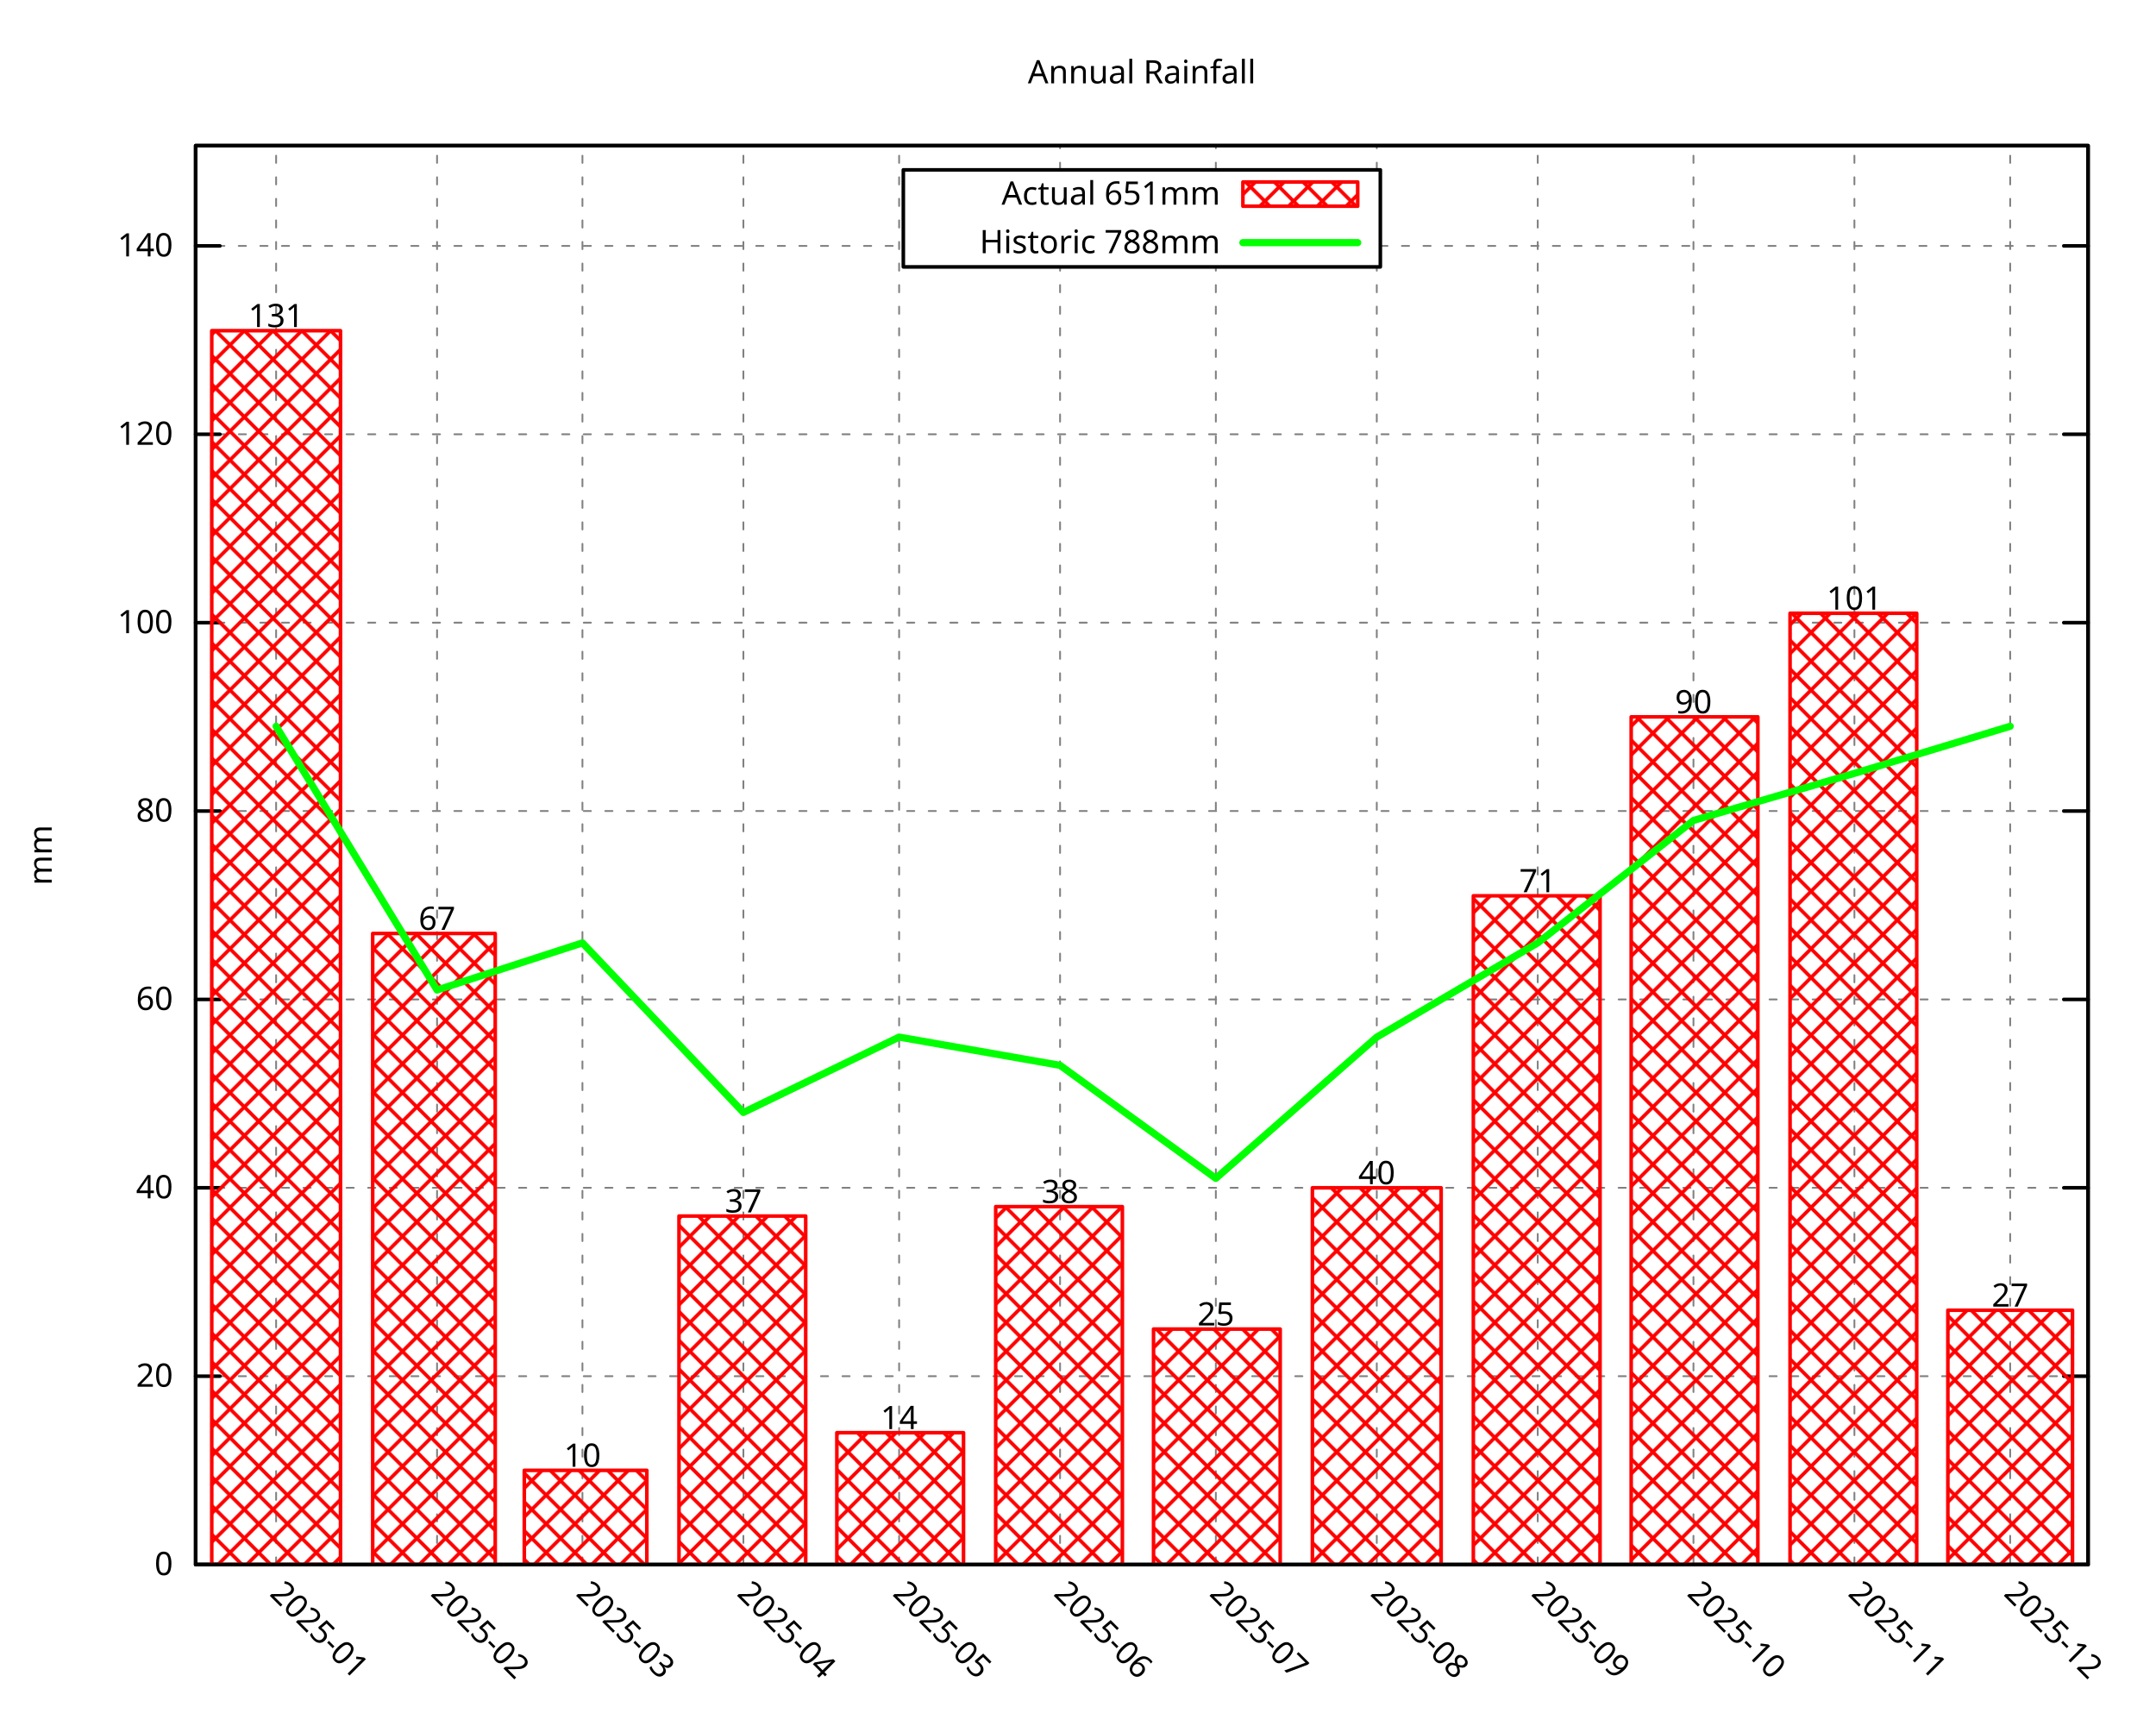
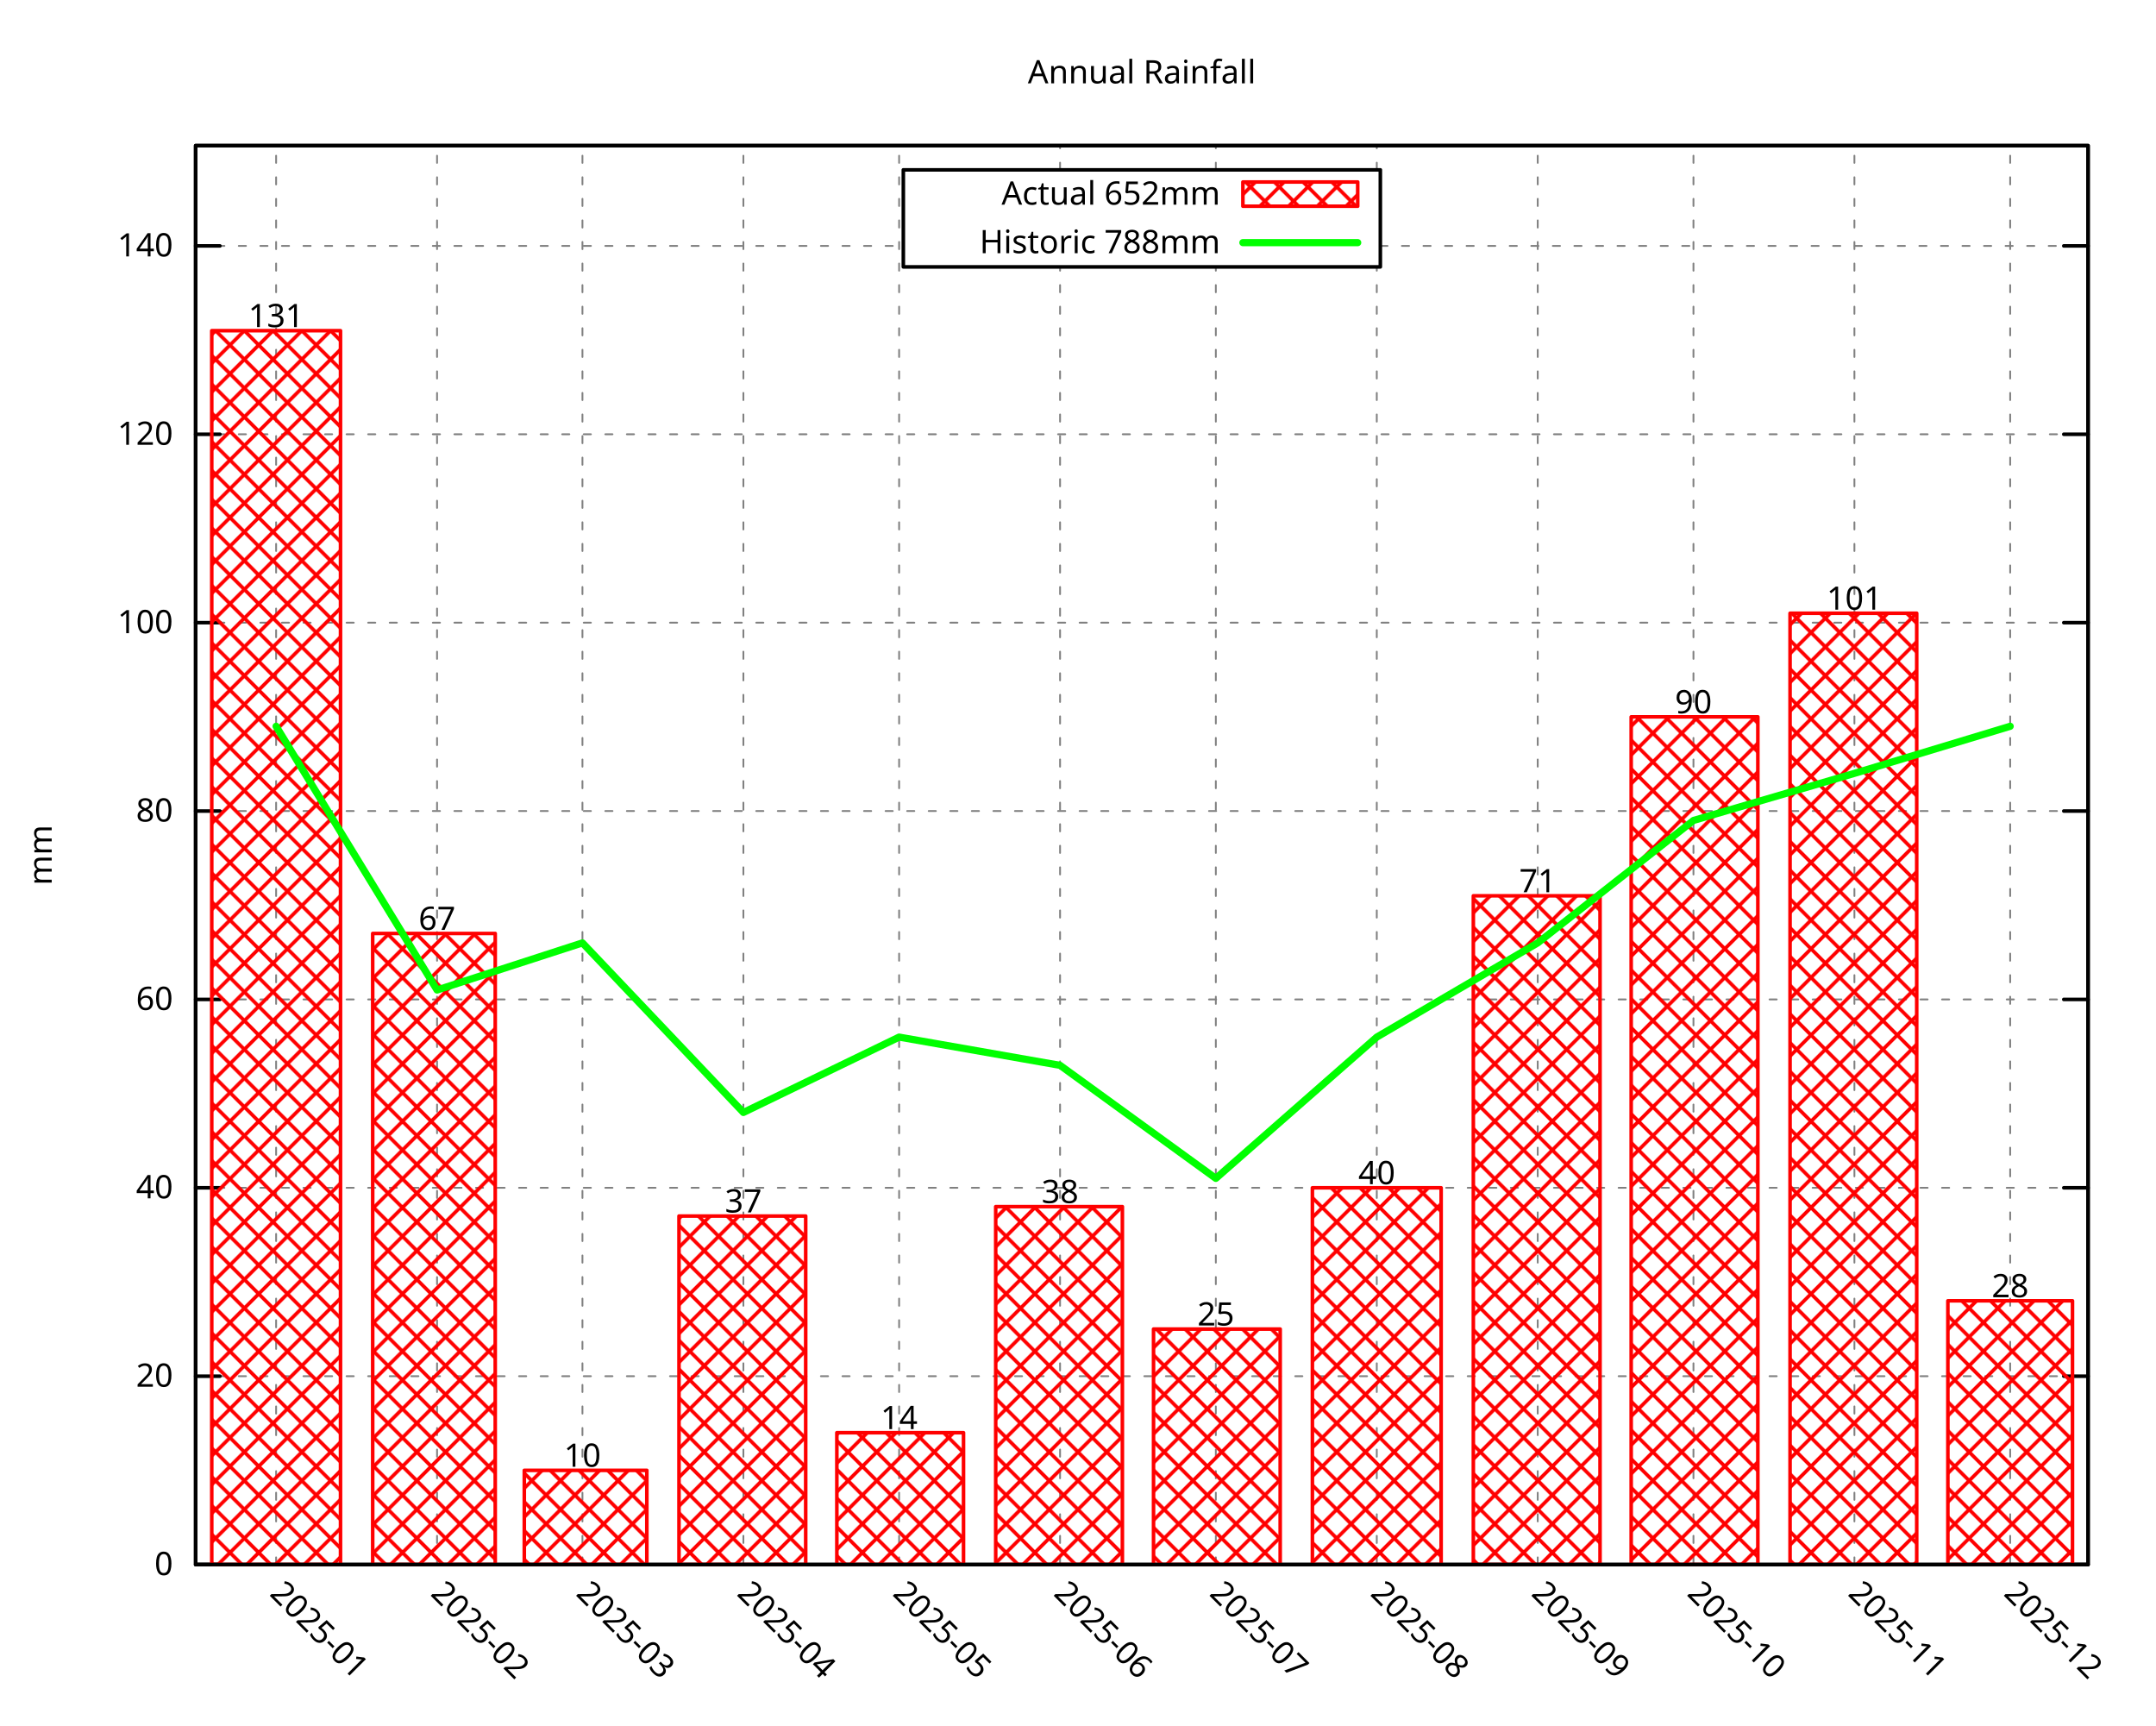
<svg xmlns="http://www.w3.org/2000/svg" xmlns:xlink="http://www.w3.org/1999/xlink" width="600" height="480" viewBox="0 0 600 480">
  <g id="gnuplot_canvas">
    <rect x="0" y="0" width="600" height="480" fill="none" />
    <defs>
      <circle id="gpDot" r="0.5" stroke-width="0.5" stroke="currentColor" />
      <path id="gpPt0" stroke-width="0.296" stroke="currentColor" d="M-1,0 h2 M0,-1 v2" />
      <path id="gpPt1" stroke-width="0.296" stroke="currentColor" d="M-1,-1 L1,1 M1,-1 L-1,1" />
      <path id="gpPt2" stroke-width="0.296" stroke="currentColor" d="M-1,0 L1,0 M0,-1 L0,1 M-1,-1 L1,1 M-1,1 L1,-1" />
      <rect id="gpPt3" stroke-width="0.296" stroke="currentColor" x="-1" y="-1" width="2" height="2" />
      <rect id="gpPt4" stroke-width="0.296" stroke="currentColor" fill="currentColor" x="-1" y="-1" width="2" height="2" />
      <circle id="gpPt5" stroke-width="0.296" stroke="currentColor" cx="0" cy="0" r="1" />
      <use xlink:href="#gpPt5" id="gpPt6" fill="currentColor" stroke="none" />
      <path id="gpPt7" stroke-width="0.296" stroke="currentColor" d="M0,-1.33 L-1.33,0.67 L1.33,0.67 z" />
      <use xlink:href="#gpPt7" id="gpPt8" fill="currentColor" stroke="none" />
      <use xlink:href="#gpPt7" id="gpPt9" stroke="currentColor" transform="rotate(180)" />
      <use xlink:href="#gpPt9" id="gpPt10" fill="currentColor" stroke="none" />
      <use xlink:href="#gpPt3" id="gpPt11" stroke="currentColor" transform="rotate(45)" />
      <use xlink:href="#gpPt11" id="gpPt12" fill="currentColor" stroke="none" />
      <path id="gpPt13" stroke-width="0.296" stroke="currentColor" d="M0,1.330 L1.265,0.411 L0.782,-1.067 L-0.782,-1.076 L-1.265,0.411 z" />
      <use xlink:href="#gpPt13" id="gpPt14" fill="currentColor" stroke="none" />
      <filter id="textbox" filterUnits="objectBoundingBox" x="0" y="0" height="1" width="1">
        <feFlood flood-color="white" flood-opacity="1" result="bgnd" />
        <feComposite in="SourceGraphic" in2="bgnd" operator="atop" />
      </filter>
      <filter id="greybox" filterUnits="objectBoundingBox" x="0" y="0" height="1" width="1">
        <feFlood flood-color="lightgrey" flood-opacity="1" result="grey" />
        <feComposite in="SourceGraphic" in2="grey" operator="atop" />
      </filter>
    </defs>
    <g fill="none" color="white" stroke="currentColor" stroke-width="1.00" stroke-linecap="round" stroke-linejoin="round">
</g>
    <g fill="none" color="black" stroke="currentColor" stroke-width="1.00" stroke-linecap="round" stroke-linejoin="round">
</g>
    <g fill="none" color="black" stroke="black" stroke-width="0.50" stroke-linecap="round" stroke-linejoin="round">
</g>
    <g fill="none" color="gray" stroke="currentColor" stroke-width="0.50" stroke-linecap="round" stroke-linejoin="round">
      <path stroke="gray" stroke-dasharray="2,4" class="gridline" d="M54.45,435.32 L581.09,435.32  " />
    </g>
    <g fill="none" color="gray" stroke="gray" stroke-width="1.00" stroke-linecap="round" stroke-linejoin="round">
</g>
    <g fill="none" color="black" stroke="currentColor" stroke-width="1.00" stroke-linecap="round" stroke-linejoin="round">
      <path stroke="black" d="M54.45,435.32 L61.20,435.32 M581.09,435.32 L574.34,435.32  " />
      <g transform="translate(48.15,438.25)" stroke="none" fill="black" font-family="Droid Sans" font-size="9.00" text-anchor="end">
        <text>
          <tspan font-family="Droid Sans"> 0</tspan>
        </text>
      </g>
    </g>
    <g fill="none" color="black" stroke="currentColor" stroke-width="1.00" stroke-linecap="round" stroke-linejoin="round">
</g>
    <g fill="none" color="black" stroke="black" stroke-width="0.50" stroke-linecap="round" stroke-linejoin="round">
</g>
    <g fill="none" color="gray" stroke="currentColor" stroke-width="0.50" stroke-linecap="round" stroke-linejoin="round">
      <path stroke="gray" stroke-dasharray="2,4" class="gridline" d="M54.45,382.91 L581.09,382.91  " />
    </g>
    <g fill="none" color="gray" stroke="gray" stroke-width="1.00" stroke-linecap="round" stroke-linejoin="round">
</g>
    <g fill="none" color="black" stroke="currentColor" stroke-width="1.00" stroke-linecap="round" stroke-linejoin="round">
      <path stroke="black" d="M54.45,382.91 L61.20,382.91 M581.09,382.91 L574.34,382.91  " />
      <g transform="translate(48.15,385.84)" stroke="none" fill="black" font-family="Droid Sans" font-size="9.00" text-anchor="end">
        <text>
          <tspan font-family="Droid Sans"> 20</tspan>
        </text>
      </g>
    </g>
    <g fill="none" color="black" stroke="currentColor" stroke-width="1.00" stroke-linecap="round" stroke-linejoin="round">
</g>
    <g fill="none" color="black" stroke="black" stroke-width="0.50" stroke-linecap="round" stroke-linejoin="round">
</g>
    <g fill="none" color="gray" stroke="currentColor" stroke-width="0.50" stroke-linecap="round" stroke-linejoin="round">
      <path stroke="gray" stroke-dasharray="2,4" class="gridline" d="M54.45,330.49 L581.09,330.49  " />
    </g>
    <g fill="none" color="gray" stroke="gray" stroke-width="1.00" stroke-linecap="round" stroke-linejoin="round">
</g>
    <g fill="none" color="black" stroke="currentColor" stroke-width="1.00" stroke-linecap="round" stroke-linejoin="round">
      <path stroke="black" d="M54.45,330.49 L61.20,330.49 M581.09,330.49 L574.34,330.49  " />
      <g transform="translate(48.15,333.42)" stroke="none" fill="black" font-family="Droid Sans" font-size="9.00" text-anchor="end">
        <text>
          <tspan font-family="Droid Sans"> 40</tspan>
        </text>
      </g>
    </g>
    <g fill="none" color="black" stroke="currentColor" stroke-width="1.00" stroke-linecap="round" stroke-linejoin="round">
</g>
    <g fill="none" color="black" stroke="black" stroke-width="0.50" stroke-linecap="round" stroke-linejoin="round">
</g>
    <g fill="none" color="gray" stroke="currentColor" stroke-width="0.50" stroke-linecap="round" stroke-linejoin="round">
      <path stroke="gray" stroke-dasharray="2,4" class="gridline" d="M54.45,278.08 L581.09,278.08  " />
    </g>
    <g fill="none" color="gray" stroke="gray" stroke-width="1.00" stroke-linecap="round" stroke-linejoin="round">
</g>
    <g fill="none" color="black" stroke="currentColor" stroke-width="1.00" stroke-linecap="round" stroke-linejoin="round">
      <path stroke="black" d="M54.45,278.08 L61.20,278.08 M581.09,278.08 L574.34,278.08  " />
      <g transform="translate(48.15,281.01)" stroke="none" fill="black" font-family="Droid Sans" font-size="9.00" text-anchor="end">
        <text>
          <tspan font-family="Droid Sans"> 60</tspan>
        </text>
      </g>
    </g>
    <g fill="none" color="black" stroke="currentColor" stroke-width="1.00" stroke-linecap="round" stroke-linejoin="round">
</g>
    <g fill="none" color="black" stroke="black" stroke-width="0.50" stroke-linecap="round" stroke-linejoin="round">
</g>
    <g fill="none" color="gray" stroke="currentColor" stroke-width="0.50" stroke-linecap="round" stroke-linejoin="round">
      <path stroke="gray" stroke-dasharray="2,4" class="gridline" d="M54.45,225.66 L581.09,225.66  " />
    </g>
    <g fill="none" color="gray" stroke="gray" stroke-width="1.00" stroke-linecap="round" stroke-linejoin="round">
</g>
    <g fill="none" color="black" stroke="currentColor" stroke-width="1.00" stroke-linecap="round" stroke-linejoin="round">
      <path stroke="black" d="M54.45,225.66 L61.20,225.66 M581.09,225.66 L574.34,225.66  " />
      <g transform="translate(48.15,228.59)" stroke="none" fill="black" font-family="Droid Sans" font-size="9.00" text-anchor="end">
        <text>
          <tspan font-family="Droid Sans"> 80</tspan>
        </text>
      </g>
    </g>
    <g fill="none" color="black" stroke="currentColor" stroke-width="1.00" stroke-linecap="round" stroke-linejoin="round">
</g>
    <g fill="none" color="black" stroke="black" stroke-width="0.50" stroke-linecap="round" stroke-linejoin="round">
</g>
    <g fill="none" color="gray" stroke="currentColor" stroke-width="0.50" stroke-linecap="round" stroke-linejoin="round">
      <path stroke="gray" stroke-dasharray="2,4" class="gridline" d="M54.45,173.25 L581.09,173.25  " />
    </g>
    <g fill="none" color="gray" stroke="gray" stroke-width="1.00" stroke-linecap="round" stroke-linejoin="round">
</g>
    <g fill="none" color="black" stroke="currentColor" stroke-width="1.00" stroke-linecap="round" stroke-linejoin="round">
      <path stroke="black" d="M54.45,173.25 L61.20,173.25 M581.09,173.25 L574.34,173.25  " />
      <g transform="translate(48.15,176.18)" stroke="none" fill="black" font-family="Droid Sans" font-size="9.00" text-anchor="end">
        <text>
          <tspan font-family="Droid Sans"> 100</tspan>
        </text>
      </g>
    </g>
    <g fill="none" color="black" stroke="currentColor" stroke-width="1.00" stroke-linecap="round" stroke-linejoin="round">
</g>
    <g fill="none" color="black" stroke="black" stroke-width="0.50" stroke-linecap="round" stroke-linejoin="round">
</g>
    <g fill="none" color="gray" stroke="currentColor" stroke-width="0.50" stroke-linecap="round" stroke-linejoin="round">
      <path stroke="gray" stroke-dasharray="2,4" class="gridline" d="M54.45,120.83 L581.09,120.83  " />
    </g>
    <g fill="none" color="gray" stroke="gray" stroke-width="1.00" stroke-linecap="round" stroke-linejoin="round">
</g>
    <g fill="none" color="black" stroke="currentColor" stroke-width="1.00" stroke-linecap="round" stroke-linejoin="round">
      <path stroke="black" d="M54.45,120.83 L61.20,120.83 M581.09,120.83 L574.34,120.83  " />
      <g transform="translate(48.15,123.76)" stroke="none" fill="black" font-family="Droid Sans" font-size="9.00" text-anchor="end">
        <text>
          <tspan font-family="Droid Sans"> 120</tspan>
        </text>
      </g>
    </g>
    <g fill="none" color="black" stroke="currentColor" stroke-width="1.00" stroke-linecap="round" stroke-linejoin="round">
</g>
    <g fill="none" color="black" stroke="black" stroke-width="0.50" stroke-linecap="round" stroke-linejoin="round">
</g>
    <g fill="none" color="gray" stroke="currentColor" stroke-width="0.50" stroke-linecap="round" stroke-linejoin="round">
      <path stroke="gray" stroke-dasharray="2,4" class="gridline" d="M54.45,68.42 L251.39,68.42 M384.14,68.42 L581.09,68.42  " />
    </g>
    <g fill="none" color="gray" stroke="gray" stroke-width="1.00" stroke-linecap="round" stroke-linejoin="round">
</g>
    <g fill="none" color="black" stroke="currentColor" stroke-width="1.00" stroke-linecap="round" stroke-linejoin="round">
      <path stroke="black" d="M54.45,68.42 L61.20,68.42 M581.09,68.42 L574.34,68.42  " />
      <g transform="translate(48.15,71.35)" stroke="none" fill="black" font-family="Droid Sans" font-size="9.00" text-anchor="end">
        <text>
          <tspan font-family="Droid Sans"> 140</tspan>
        </text>
      </g>
    </g>
    <g fill="none" color="black" stroke="currentColor" stroke-width="1.00" stroke-linecap="round" stroke-linejoin="round">
</g>
    <g fill="none" color="black" stroke="black" stroke-width="0.50" stroke-linecap="round" stroke-linejoin="round">
</g>
    <g fill="none" color="gray" stroke="currentColor" stroke-width="0.50" stroke-linecap="round" stroke-linejoin="round">
      <path stroke="gray" stroke-dasharray="2,4" class="gridline" d="M76.84,435.32 L76.84,40.51  " />
    </g>
    <g fill="none" color="gray" stroke="gray" stroke-width="1.00" stroke-linecap="round" stroke-linejoin="round">
</g>
    <g fill="none" color="black" stroke="currentColor" stroke-width="1.00" stroke-linecap="round" stroke-linejoin="round">
      <path stroke="black" d="M76.84,435.32 M76.84,40.51  " />
      <g transform="translate(74.77,443.69) rotate(45.00)" stroke="none" fill="black" font-family="Droid Sans" font-size="9.00" text-anchor="start">
        <text>
          <tspan font-family="Droid Sans">2025-01</tspan>
        </text>
      </g>
    </g>
    <g fill="none" color="black" stroke="currentColor" stroke-width="1.00" stroke-linecap="round" stroke-linejoin="round">
</g>
    <g fill="none" color="black" stroke="black" stroke-width="0.50" stroke-linecap="round" stroke-linejoin="round">
</g>
    <g fill="none" color="gray" stroke="currentColor" stroke-width="0.50" stroke-linecap="round" stroke-linejoin="round">
      <path stroke="gray" stroke-dasharray="2,4" class="gridline" d="M121.63,435.32 L121.63,40.51  " />
    </g>
    <g fill="none" color="gray" stroke="gray" stroke-width="1.00" stroke-linecap="round" stroke-linejoin="round">
</g>
    <g fill="none" color="black" stroke="currentColor" stroke-width="1.00" stroke-linecap="round" stroke-linejoin="round">
      <path stroke="black" d="M121.63,435.32 M121.63,40.51  " />
      <g transform="translate(119.56,443.69) rotate(45.00)" stroke="none" fill="black" font-family="Droid Sans" font-size="9.00" text-anchor="start">
        <text>
          <tspan font-family="Droid Sans">2025-02</tspan>
        </text>
      </g>
    </g>
    <g fill="none" color="black" stroke="currentColor" stroke-width="1.00" stroke-linecap="round" stroke-linejoin="round">
</g>
    <g fill="none" color="black" stroke="black" stroke-width="0.50" stroke-linecap="round" stroke-linejoin="round">
</g>
    <g fill="none" color="gray" stroke="currentColor" stroke-width="0.50" stroke-linecap="round" stroke-linejoin="round">
      <path stroke="gray" stroke-dasharray="2,4" class="gridline" d="M162.09,435.32 L162.09,40.51  " />
    </g>
    <g fill="none" color="gray" stroke="gray" stroke-width="1.00" stroke-linecap="round" stroke-linejoin="round">
</g>
    <g fill="none" color="black" stroke="currentColor" stroke-width="1.00" stroke-linecap="round" stroke-linejoin="round">
      <path stroke="black" d="M162.09,435.32 M162.09,40.51  " />
      <g transform="translate(160.02,443.69) rotate(45.00)" stroke="none" fill="black" font-family="Droid Sans" font-size="9.00" text-anchor="start">
        <text>
          <tspan font-family="Droid Sans">2025-03</tspan>
        </text>
      </g>
    </g>
    <g fill="none" color="black" stroke="currentColor" stroke-width="1.00" stroke-linecap="round" stroke-linejoin="round">
</g>
    <g fill="none" color="black" stroke="black" stroke-width="0.50" stroke-linecap="round" stroke-linejoin="round">
</g>
    <g fill="none" color="gray" stroke="currentColor" stroke-width="0.50" stroke-linecap="round" stroke-linejoin="round">
      <path stroke="gray" stroke-dasharray="2,4" class="gridline" d="M206.88,435.32 L206.88,40.51  " />
    </g>
    <g fill="none" color="gray" stroke="gray" stroke-width="1.00" stroke-linecap="round" stroke-linejoin="round">
</g>
    <g fill="none" color="black" stroke="currentColor" stroke-width="1.00" stroke-linecap="round" stroke-linejoin="round">
      <path stroke="black" d="M206.88,435.32 M206.88,40.51  " />
      <g transform="translate(204.81,443.69) rotate(45.00)" stroke="none" fill="black" font-family="Droid Sans" font-size="9.00" text-anchor="start">
        <text>
          <tspan font-family="Droid Sans">2025-04</tspan>
        </text>
      </g>
    </g>
    <g fill="none" color="black" stroke="currentColor" stroke-width="1.00" stroke-linecap="round" stroke-linejoin="round">
</g>
    <g fill="none" color="black" stroke="black" stroke-width="0.50" stroke-linecap="round" stroke-linejoin="round">
</g>
    <g fill="none" color="gray" stroke="currentColor" stroke-width="0.50" stroke-linecap="round" stroke-linejoin="round">
      <path stroke="gray" stroke-dasharray="2,4" class="gridline" d="M250.22,435.32 L250.22,40.51  " />
    </g>
    <g fill="none" color="gray" stroke="gray" stroke-width="1.00" stroke-linecap="round" stroke-linejoin="round">
</g>
    <g fill="none" color="black" stroke="currentColor" stroke-width="1.00" stroke-linecap="round" stroke-linejoin="round">
      <path stroke="black" d="M250.22,435.32 M250.22,40.51  " />
      <g transform="translate(248.15,443.69) rotate(45.00)" stroke="none" fill="black" font-family="Droid Sans" font-size="9.00" text-anchor="start">
        <text>
          <tspan font-family="Droid Sans">2025-05</tspan>
        </text>
      </g>
    </g>
    <g fill="none" color="black" stroke="currentColor" stroke-width="1.00" stroke-linecap="round" stroke-linejoin="round">
</g>
    <g fill="none" color="black" stroke="black" stroke-width="0.50" stroke-linecap="round" stroke-linejoin="round">
</g>
    <g fill="none" color="gray" stroke="currentColor" stroke-width="0.50" stroke-linecap="round" stroke-linejoin="round">
      <path stroke="gray" stroke-dasharray="2,4" class="gridline" d="M295.01,435.32 L295.01,74.26 M295.01,47.26 L295.01,40.51  " />
    </g>
    <g fill="none" color="gray" stroke="gray" stroke-width="1.00" stroke-linecap="round" stroke-linejoin="round">
</g>
    <g fill="none" color="black" stroke="currentColor" stroke-width="1.00" stroke-linecap="round" stroke-linejoin="round">
      <path stroke="black" d="M295.01,435.32 M295.01,40.51  " />
      <g transform="translate(292.94,443.69) rotate(45.00)" stroke="none" fill="black" font-family="Droid Sans" font-size="9.00" text-anchor="start">
        <text>
          <tspan font-family="Droid Sans">2025-06</tspan>
        </text>
      </g>
    </g>
    <g fill="none" color="black" stroke="currentColor" stroke-width="1.00" stroke-linecap="round" stroke-linejoin="round">
</g>
    <g fill="none" color="black" stroke="black" stroke-width="0.50" stroke-linecap="round" stroke-linejoin="round">
</g>
    <g fill="none" color="gray" stroke="currentColor" stroke-width="0.50" stroke-linecap="round" stroke-linejoin="round">
      <path stroke="gray" stroke-dasharray="2,4" class="gridline" d="M338.36,435.32 L338.36,74.26 M338.36,47.26 L338.36,40.51  " />
    </g>
    <g fill="none" color="gray" stroke="gray" stroke-width="1.00" stroke-linecap="round" stroke-linejoin="round">
</g>
    <g fill="none" color="black" stroke="currentColor" stroke-width="1.00" stroke-linecap="round" stroke-linejoin="round">
      <path stroke="black" d="M338.36,435.32 M338.36,40.51  " />
      <g transform="translate(336.29,443.69) rotate(45.00)" stroke="none" fill="black" font-family="Droid Sans" font-size="9.00" text-anchor="start">
        <text>
          <tspan font-family="Droid Sans">2025-07</tspan>
        </text>
      </g>
    </g>
    <g fill="none" color="black" stroke="currentColor" stroke-width="1.00" stroke-linecap="round" stroke-linejoin="round">
</g>
    <g fill="none" color="black" stroke="black" stroke-width="0.50" stroke-linecap="round" stroke-linejoin="round">
</g>
    <g fill="none" color="gray" stroke="currentColor" stroke-width="0.50" stroke-linecap="round" stroke-linejoin="round">
      <path stroke="gray" stroke-dasharray="2,4" class="gridline" d="M383.15,435.32 L383.15,74.26 M383.15,47.26 L383.15,40.51  " />
    </g>
    <g fill="none" color="gray" stroke="gray" stroke-width="1.00" stroke-linecap="round" stroke-linejoin="round">
</g>
    <g fill="none" color="black" stroke="currentColor" stroke-width="1.00" stroke-linecap="round" stroke-linejoin="round">
      <path stroke="black" d="M383.15,435.32 M383.15,40.51  " />
      <g transform="translate(381.08,443.69) rotate(45.00)" stroke="none" fill="black" font-family="Droid Sans" font-size="9.00" text-anchor="start">
        <text>
          <tspan font-family="Droid Sans">2025-08</tspan>
        </text>
      </g>
    </g>
    <g fill="none" color="black" stroke="currentColor" stroke-width="1.00" stroke-linecap="round" stroke-linejoin="round">
</g>
    <g fill="none" color="black" stroke="black" stroke-width="0.50" stroke-linecap="round" stroke-linejoin="round">
</g>
    <g fill="none" color="gray" stroke="currentColor" stroke-width="0.50" stroke-linecap="round" stroke-linejoin="round">
      <path stroke="gray" stroke-dasharray="2,4" class="gridline" d="M427.94,435.32 L427.94,40.51  " />
    </g>
    <g fill="none" color="gray" stroke="gray" stroke-width="1.00" stroke-linecap="round" stroke-linejoin="round">
</g>
    <g fill="none" color="black" stroke="currentColor" stroke-width="1.00" stroke-linecap="round" stroke-linejoin="round">
      <path stroke="black" d="M427.94,435.32 M427.94,40.51  " />
      <g transform="translate(425.87,443.69) rotate(45.00)" stroke="none" fill="black" font-family="Droid Sans" font-size="9.00" text-anchor="start">
        <text>
          <tspan font-family="Droid Sans">2025-09</tspan>
        </text>
      </g>
    </g>
    <g fill="none" color="black" stroke="currentColor" stroke-width="1.00" stroke-linecap="round" stroke-linejoin="round">
</g>
    <g fill="none" color="black" stroke="black" stroke-width="0.50" stroke-linecap="round" stroke-linejoin="round">
</g>
    <g fill="none" color="gray" stroke="currentColor" stroke-width="0.50" stroke-linecap="round" stroke-linejoin="round">
      <path stroke="gray" stroke-dasharray="2,4" class="gridline" d="M471.28,435.32 L471.28,40.51  " />
    </g>
    <g fill="none" color="gray" stroke="gray" stroke-width="1.00" stroke-linecap="round" stroke-linejoin="round">
</g>
    <g fill="none" color="black" stroke="currentColor" stroke-width="1.00" stroke-linecap="round" stroke-linejoin="round">
      <path stroke="black" d="M471.28,435.32 M471.28,40.51  " />
      <g transform="translate(469.21,443.69) rotate(45.00)" stroke="none" fill="black" font-family="Droid Sans" font-size="9.00" text-anchor="start">
        <text>
          <tspan font-family="Droid Sans">2025-10</tspan>
        </text>
      </g>
    </g>
    <g fill="none" color="black" stroke="currentColor" stroke-width="1.00" stroke-linecap="round" stroke-linejoin="round">
</g>
    <g fill="none" color="black" stroke="black" stroke-width="0.50" stroke-linecap="round" stroke-linejoin="round">
</g>
    <g fill="none" color="gray" stroke="currentColor" stroke-width="0.50" stroke-linecap="round" stroke-linejoin="round">
      <path stroke="gray" stroke-dasharray="2,4" class="gridline" d="M516.07,435.32 L516.07,40.51  " />
    </g>
    <g fill="none" color="gray" stroke="gray" stroke-width="1.00" stroke-linecap="round" stroke-linejoin="round">
</g>
    <g fill="none" color="black" stroke="currentColor" stroke-width="1.00" stroke-linecap="round" stroke-linejoin="round">
      <path stroke="black" d="M516.07,435.32 M516.07,40.51  " />
      <g transform="translate(514.00,443.69) rotate(45.00)" stroke="none" fill="black" font-family="Droid Sans" font-size="9.00" text-anchor="start">
        <text>
          <tspan font-family="Droid Sans">2025-11</tspan>
        </text>
      </g>
    </g>
    <g fill="none" color="black" stroke="currentColor" stroke-width="1.00" stroke-linecap="round" stroke-linejoin="round">
</g>
    <g fill="none" color="black" stroke="black" stroke-width="0.50" stroke-linecap="round" stroke-linejoin="round">
</g>
    <g fill="none" color="gray" stroke="currentColor" stroke-width="0.50" stroke-linecap="round" stroke-linejoin="round">
      <path stroke="gray" stroke-dasharray="2,4" class="gridline" d="M559.42,435.32 L559.42,40.51  " />
    </g>
    <g fill="none" color="gray" stroke="gray" stroke-width="1.00" stroke-linecap="round" stroke-linejoin="round">
</g>
    <g fill="none" color="black" stroke="currentColor" stroke-width="1.00" stroke-linecap="round" stroke-linejoin="round">
      <path stroke="black" d="M559.42,435.32 M559.42,40.51  " />
      <g transform="translate(557.35,443.69) rotate(45.00)" stroke="none" fill="black" font-family="Droid Sans" font-size="9.00" text-anchor="start">
        <text>
          <tspan font-family="Droid Sans">2025-12</tspan>
        </text>
      </g>
    </g>
    <g fill="none" color="black" stroke="currentColor" stroke-width="1.00" stroke-linecap="round" stroke-linejoin="round">
</g>
    <g fill="none" color="black" stroke="currentColor" stroke-width="1.00" stroke-linecap="round" stroke-linejoin="round">
      <path stroke="black" d="M54.45,40.51 L54.45,435.32 L581.09,435.32 L581.09,40.51 L54.45,40.51 Z  " />
    </g>
    <g fill="none" color="black" stroke="currentColor" stroke-width="1.00" stroke-linecap="round" stroke-linejoin="round">
</g>
    <g fill="none" color="black" stroke="currentColor" stroke-width="1.00" stroke-linecap="round" stroke-linejoin="round">
      <path stroke="black" d="M251.39,74.26 L251.39,47.26 L384.14,47.26 L384.14,74.26 L251.39,74.26 Z  " />
    </g>
    <g id="gnuplot_plot_1">
      <g fill="none" color="black" stroke="currentColor" stroke-width="1.00" stroke-linecap="round" stroke-linejoin="round">
        <g transform="translate(339.59,56.94)" stroke="none" fill="black" font-family="Droid Sans" font-size="9.00" text-anchor="end">
          <text>
-             <tspan font-family="Droid Sans">Actual 651mm</tspan>
+             <tspan font-family="Droid Sans">Actual 652mm</tspan>
          </text>
        </g>
      </g>
      <g fill="none" color="black" stroke="currentColor" stroke-width="1.00" stroke-linecap="round" stroke-linejoin="round">
        <defs>
          <pattern id="gpPat1" patternUnits="userSpaceOnUse" x="0" y="0" width="8" height="8">
            <path style="fill:none; stroke:rgb(255,0,0)" d="M0,0 L8,8 M0,8 L8,0" />
          </pattern>
        </defs>
        <g stroke="none" shape-rendering="crispEdges">
          <polygon fill="url(#gpPat1)" points="345.89,57.38 377.84,57.38 377.84,50.63 345.89,50.63 " />
        </g>
        <path stroke="rgb(255,   0,   0)" d="M345.89,57.38 L377.84,57.38 L377.84,50.64 L345.89,50.64 L345.89,57.38 Z  " />
      </g>
      <g fill="none" color="black" stroke="currentColor" stroke-width="1.00" stroke-linecap="round" stroke-linejoin="round">
        <defs>
          <pattern id="gpPat2" patternUnits="userSpaceOnUse" x="0" y="0" width="8" height="8">
            <path style="fill:none; stroke:rgb(255,0,0)" d="M0,0 L8,8 M0,8 L8,0" />
          </pattern>
        </defs>
        <g stroke="none" shape-rendering="crispEdges">
          <polygon fill="url(#gpPat2)" points="58.93,435.32 94.77,435.32 94.77,92.00 58.93,92.00 " />
        </g>
        <path stroke="rgb(255,   0,   0)" d="M58.93,435.32 L58.93,92.01 L94.76,92.01 L94.76,435.32 L58.93,435.32 Z  " />
        <g stroke="none" shape-rendering="crispEdges">
          <polygon fill="url(#gpPat2)" points="103.72,435.32 137.83,435.32 137.83,259.72 103.72,259.72 " />
        </g>
        <path stroke="rgb(255,   0,   0)" d="M103.72,435.32 L103.72,259.73 L137.82,259.73 L137.82,435.32 L103.72,435.32 Z  " />
        <g stroke="none" shape-rendering="crispEdges">
          <polygon fill="url(#gpPat2)" points="145.91,435.32 180.02,435.32 180.02,409.10 145.91,409.10 " />
        </g>
        <path stroke="rgb(255,   0,   0)" d="M145.91,435.32 L145.91,409.11 L180.01,409.11 L180.01,435.32 L145.91,435.32 Z  " />
        <g stroke="none" shape-rendering="crispEdges">
          <polygon fill="url(#gpPat2)" points="188.96,435.32 224.23,435.32 224.23,338.34 188.96,338.34 " />
        </g>
        <path stroke="rgb(255,   0,   0)" d="M188.96,435.32 L188.96,338.35 L224.22,338.35 L224.22,435.32 L188.96,435.32 Z  " />
        <g stroke="none" shape-rendering="crispEdges">
          <polygon fill="url(#gpPat2)" points="232.89,435.32 268.15,435.32 268.15,398.62 232.89,398.62 " />
        </g>
        <path stroke="rgb(255,   0,   0)" d="M232.89,435.32 L232.89,398.63 L268.14,398.63 L268.14,435.32 L232.89,435.32 Z  " />
        <g stroke="none" shape-rendering="crispEdges">
          <polygon fill="url(#gpPat2)" points="277.10,435.32 312.36,435.32 312.36,335.72 277.10,335.72 " />
        </g>
        <path stroke="rgb(255,   0,   0)" d="M277.10,435.32 L277.10,335.73 L312.35,335.73 L312.35,435.32 L277.10,435.32 Z  " />
        <g stroke="none" shape-rendering="crispEdges">
          <polygon fill="url(#gpPat2)" points="321.02,435.32 356.28,435.32 356.28,369.79 321.02,369.79 " />
        </g>
        <path stroke="rgb(255,   0,   0)" d="M321.02,435.32 L321.02,369.80 L356.27,369.80 L356.27,435.32 L321.02,435.32 Z  " />
        <g stroke="none" shape-rendering="crispEdges">
          <polygon fill="url(#gpPat2)" points="365.23,435.32 401.07,435.32 401.07,330.48 365.23,330.48 " />
        </g>
        <path stroke="rgb(255,   0,   0)" d="M365.23,435.32 L365.23,330.49 L401.06,330.49 L401.06,435.32 L365.23,435.32 Z  " />
        <g stroke="none" shape-rendering="crispEdges">
          <polygon fill="url(#gpPat2)" points="410.02,435.32 445.29,435.32 445.29,249.24 410.02,249.24 " />
        </g>
        <path stroke="rgb(255,   0,   0)" d="M410.02,435.32 L410.02,249.25 L445.28,249.25 L445.28,435.32 L410.02,435.32 Z  " />
        <g stroke="none" shape-rendering="crispEdges">
          <polygon fill="url(#gpPat2)" points="453.95,435.32 489.21,435.32 489.21,199.45 453.95,199.45 " />
        </g>
        <path stroke="rgb(255,   0,   0)" d="M453.95,435.32 L453.95,199.46 L489.20,199.46 L489.20,435.32 L453.95,435.32 Z  " />
        <g stroke="none" shape-rendering="crispEdges">
          <polygon fill="url(#gpPat2)" points="498.16,435.32 533.42,435.32 533.42,170.62 498.16,170.62 " />
        </g>
        <path stroke="rgb(255,   0,   0)" d="M498.16,435.32 L498.16,170.63 L533.41,170.63 L533.41,435.32 L498.16,435.32 Z  " />
        <g stroke="none" shape-rendering="crispEdges">
-           <polygon fill="url(#gpPat2)" points="542.08,435.32 576.77,435.32 576.77,364.55 542.08,364.55 " />
-         </g>
-         <path stroke="rgb(255,   0,   0)" d="M542.08,435.32 L542.08,364.56 L576.76,364.56 L576.76,435.32 L542.08,435.32 Z  " />
+           <polygon fill="url(#gpPat2)" points="542.08,435.32 576.77,435.32 576.77,361.93 542.08,361.93 " />
+         </g>
+         <path stroke="rgb(255,   0,   0)" d="M542.08,435.32 L542.08,361.94 L576.76,361.94 L576.76,435.32 L542.08,435.32 Z  " />
      </g>
    </g>
    <g id="gnuplot_plot_2" fill="none">
      <g fill="none" color="black" stroke="currentColor" stroke-width="1.00" stroke-linecap="round" stroke-linejoin="round">
        <g transform="translate(76.84,91.01)" stroke="none" fill="black" font-family="Droid Sans" font-size="9.00" text-anchor="middle">
          <text>
            <tspan font-family="Droid Sans">131</tspan>
          </text>
        </g>
        <g transform="translate(121.63,258.73)" stroke="none" fill="black" font-family="Droid Sans" font-size="9.00" text-anchor="middle">
          <text>
            <tspan font-family="Droid Sans">67</tspan>
          </text>
        </g>
        <g transform="translate(162.09,408.11)" stroke="none" fill="black" font-family="Droid Sans" font-size="9.00" text-anchor="middle">
          <text>
            <tspan font-family="Droid Sans">10</tspan>
          </text>
        </g>
        <g transform="translate(206.88,337.35)" stroke="none" fill="black" font-family="Droid Sans" font-size="9.00" text-anchor="middle">
          <text>
            <tspan font-family="Droid Sans">37</tspan>
          </text>
        </g>
        <g transform="translate(250.22,397.63)" stroke="none" fill="black" font-family="Droid Sans" font-size="9.00" text-anchor="middle">
          <text>
            <tspan font-family="Droid Sans">14</tspan>
          </text>
        </g>
        <g transform="translate(295.01,334.73)" stroke="none" fill="black" font-family="Droid Sans" font-size="9.00" text-anchor="middle">
          <text>
            <tspan font-family="Droid Sans">38</tspan>
          </text>
        </g>
        <g transform="translate(338.36,368.80)" stroke="none" fill="black" font-family="Droid Sans" font-size="9.00" text-anchor="middle">
          <text>
            <tspan font-family="Droid Sans">25</tspan>
          </text>
        </g>
        <g transform="translate(383.15,329.49)" stroke="none" fill="black" font-family="Droid Sans" font-size="9.00" text-anchor="middle">
          <text>
            <tspan font-family="Droid Sans">40</tspan>
          </text>
        </g>
        <g transform="translate(427.94,248.25)" stroke="none" fill="black" font-family="Droid Sans" font-size="9.00" text-anchor="middle">
          <text>
            <tspan font-family="Droid Sans">71</tspan>
          </text>
        </g>
        <g transform="translate(471.28,198.46)" stroke="none" fill="black" font-family="Droid Sans" font-size="9.00" text-anchor="middle">
          <text>
            <tspan font-family="Droid Sans">90</tspan>
          </text>
        </g>
        <g transform="translate(516.07,169.63)" stroke="none" fill="black" font-family="Droid Sans" font-size="9.00" text-anchor="middle">
          <text>
            <tspan font-family="Droid Sans">101</tspan>
          </text>
        </g>
-         <g transform="translate(559.42,363.56)" stroke="none" fill="black" font-family="Droid Sans" font-size="9.00" text-anchor="middle">
-           <text>
-             <tspan font-family="Droid Sans">27</tspan>
+         <g transform="translate(559.42,360.94)" stroke="none" fill="black" font-family="Droid Sans" font-size="9.00" text-anchor="middle">
+           <text>
+             <tspan font-family="Droid Sans">28</tspan>
          </text>
        </g>
      </g>
    </g>
    <g id="gnuplot_plot_3">
      <g fill="none" color="white" stroke="black" stroke-width="2.00" stroke-linecap="round" stroke-linejoin="round">
</g>
      <g fill="none" color="black" stroke="currentColor" stroke-width="2.00" stroke-linecap="round" stroke-linejoin="round">
        <g transform="translate(339.59,70.44)" stroke="none" fill="black" font-family="Droid Sans" font-size="9.00" text-anchor="end">
          <text>
            <tspan font-family="Droid Sans">Historic 788mm</tspan>
          </text>
        </g>
      </g>
      <g fill="none" color="black" stroke="currentColor" stroke-width="2.00" stroke-linecap="round" stroke-linejoin="round">
        <path stroke="rgb(  0, 255,   0)" d="M345.89,67.51 L377.84,67.51 M76.84,202.08 L121.63,275.46 L162.09,262.35 L206.88,309.53 L250.22,288.56 L295.01,296.42   L338.36,327.87 L383.15,288.56 L427.94,262.35 L471.28,228.28 L516.07,215.18 L559.42,202.08  " />
      </g>
    </g>
    <g fill="none" color="black" stroke="currentColor" stroke-width="2.00" stroke-linecap="round" stroke-linejoin="round">
</g>
    <g fill="none" color="black" stroke="black" stroke-width="1.00" stroke-linecap="round" stroke-linejoin="round">
</g>
    <g fill="none" color="black" stroke="currentColor" stroke-width="1.00" stroke-linecap="round" stroke-linejoin="round">
      <path stroke="black" d="M54.45,40.51 L54.45,435.32 L581.09,435.32 L581.09,40.51 L54.45,40.51 Z  " />
      <g transform="translate(14.39,237.92) rotate(270.00)" stroke="none" fill="black" font-family="Droid Sans" font-size="9.00" text-anchor="middle">
        <text>
          <tspan font-family="Droid Sans">mm</tspan>
        </text>
      </g>
    </g>
    <g fill="none" color="black" stroke="currentColor" stroke-width="1.00" stroke-linecap="round" stroke-linejoin="round">
</g>
    <g fill="none" color="black" stroke="currentColor" stroke-width="1.00" stroke-linecap="round" stroke-linejoin="round">
      <g transform="translate(317.77,23.19)" stroke="none" fill="black" font-family="Droid Sans" font-size="9.00" text-anchor="middle">
        <text>
          <tspan font-family="Droid Sans">Annual Rainfall</tspan>
        </text>
      </g>
    </g>
    <g fill="none" color="black" stroke="currentColor" stroke-width="1.00" stroke-linecap="round" stroke-linejoin="round">
</g>
  </g>
</svg>
